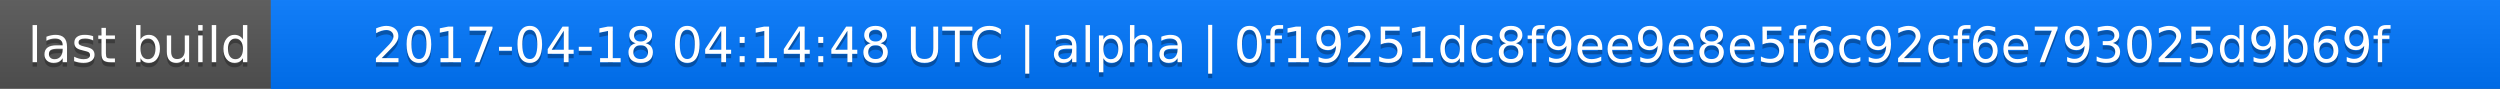
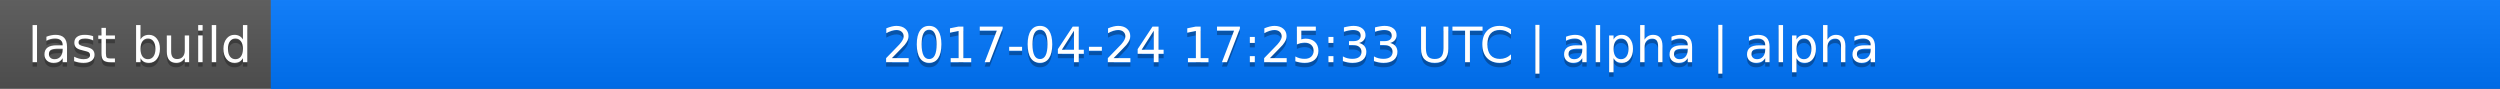
<svg xmlns="http://www.w3.org/2000/svg" width="563" height="20">
  <linearGradient id="a" x2="0" y2="100%">
    <stop offset="0" stop-color="#bbb" stop-opacity=".1" />
    <stop offset="1" stop-opacity=".1" />
  </linearGradient>
  <rect rx="0" width="563" height="20" fill="#555" />
  <rect rx="0" x="61" width="502" height="20" fill="#07f" />
  <path fill="#07f" d="M61 0h4v20h-4z" />
  <rect rx="0" width="563" height="20" fill="url(#a)" />
  <g fill="#fff" text-anchor="middle" font-family="DejaVu Sans,Verdana,Geneva,sans-serif" font-size="11">
    <text x="31.5" y="15" fill="#010101" fill-opacity=".3">last build</text>
    <text x="31.5" y="14">last build</text>
-     <text x="311" y="15" fill="#010101" fill-opacity=".3">2017-04-18 04:14:48 UTC | alpha | 0f19251dc8f9ee9e8e5f6c92cf6e793025d9b69f</text>
-     <text x="311" y="14">2017-04-18 04:14:48 UTC | alpha | 0f19251dc8f9ee9e8e5f6c92cf6e793025d9b69f</text>
+     <text x="311" y="15" fill="#010101" fill-opacity=".3">2017-04-24 17:25:33 UTC | alpha | alpha</text>
+     <text x="311" y="14">2017-04-24 17:25:33 UTC | alpha | alpha</text>
  </g>
</svg>
